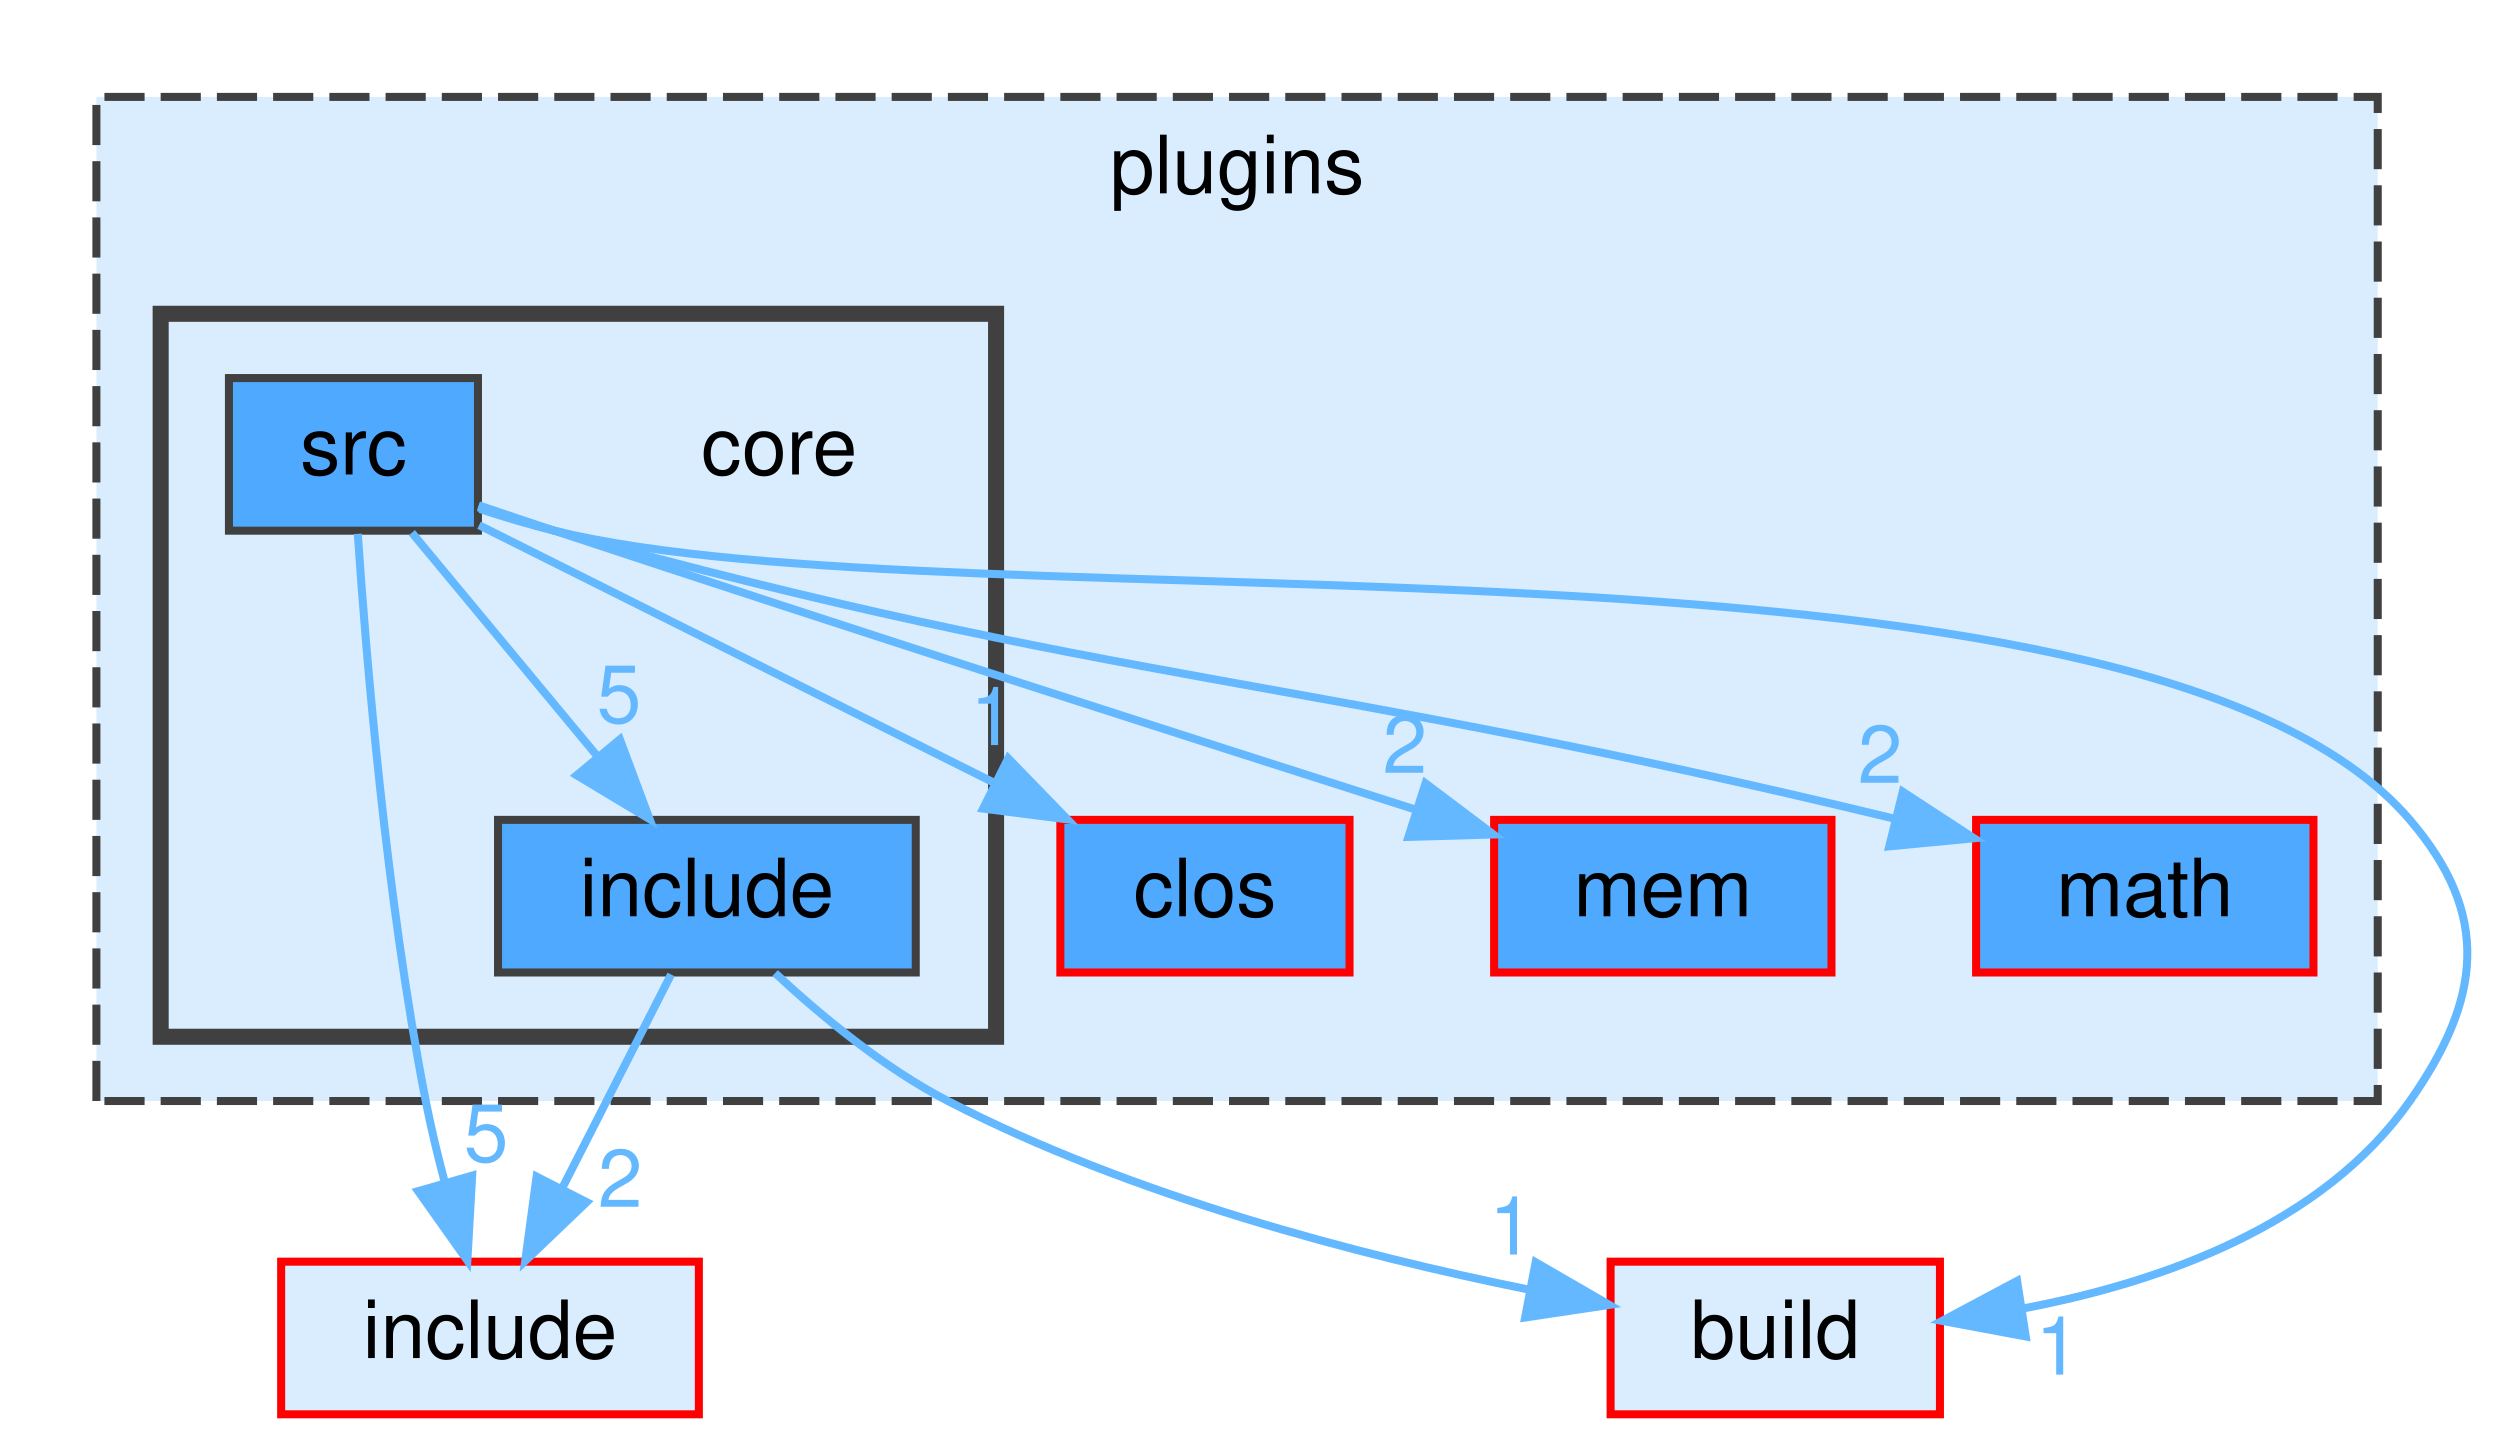
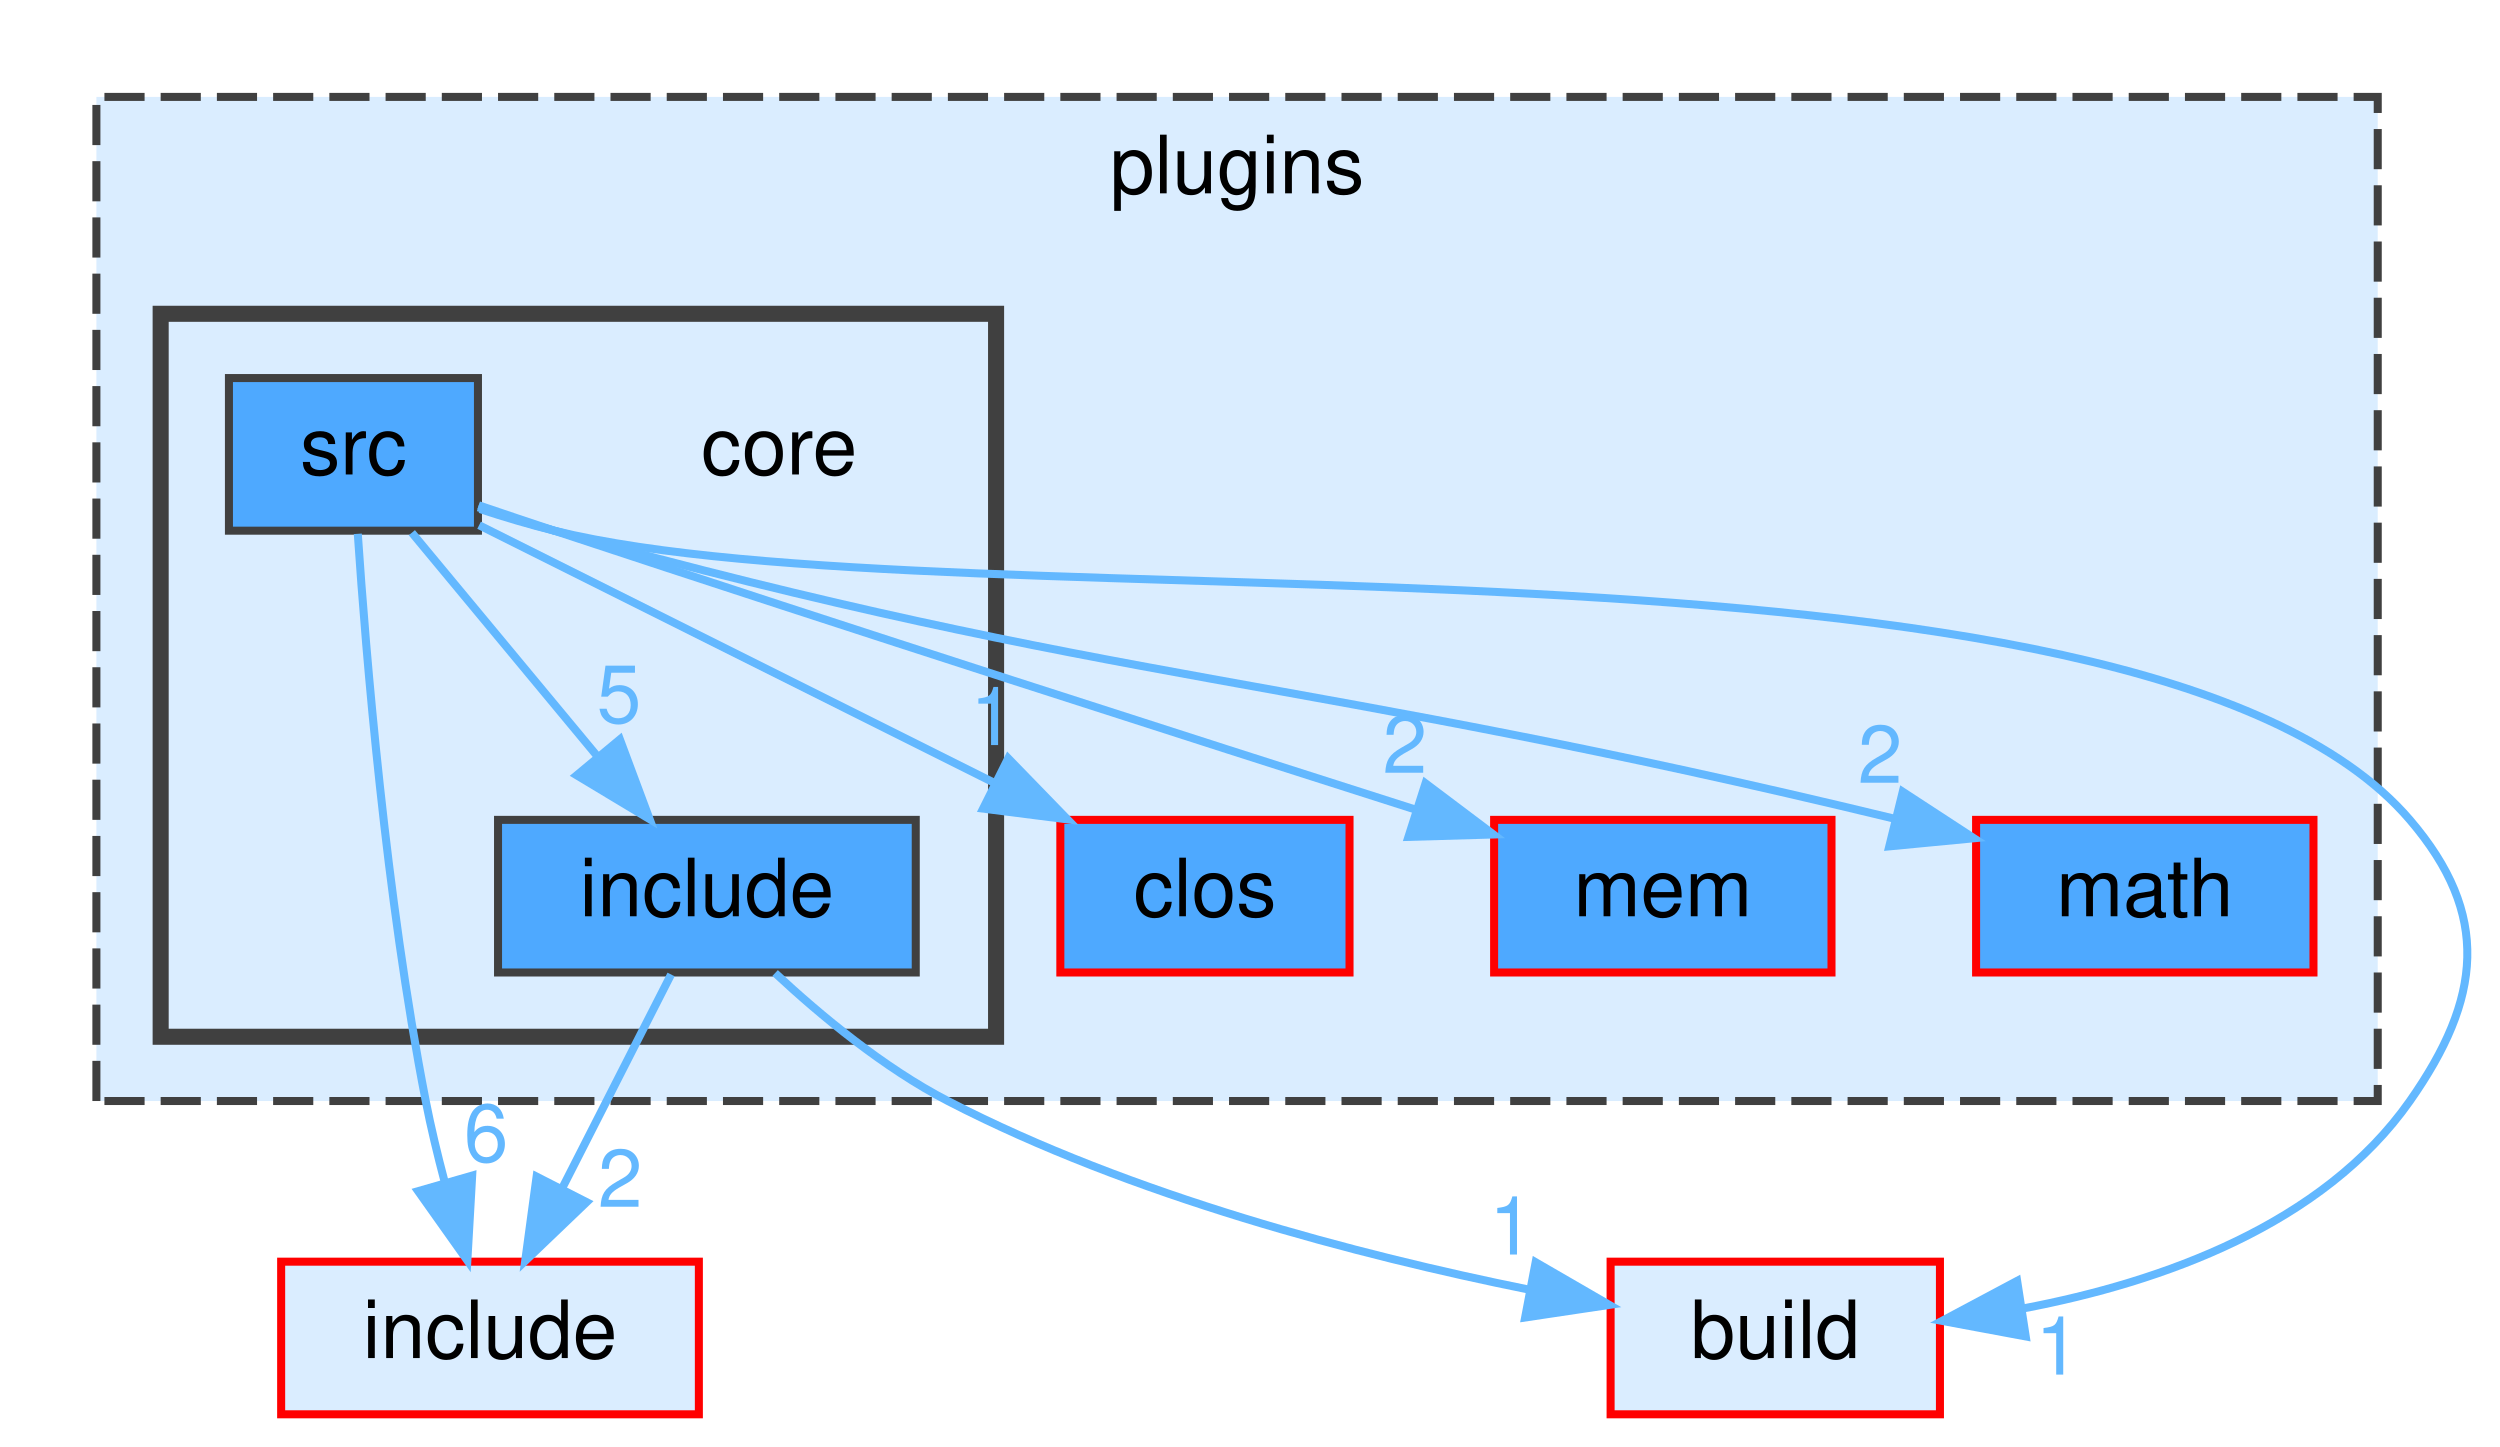
<svg xmlns="http://www.w3.org/2000/svg" xmlns:xlink="http://www.w3.org/1999/xlink" width="311pt" height="180pt" viewBox="0.00 0.00 311.22 180.00">
  <g id="graph0" class="graph" transform="scale(1 1) rotate(0) translate(4 176)">
    <g id="clust1" class="cluster">
      <g id="a_clust1">
        <a xlink:href="dir_38c8d24aef3972a7f87b834274e76e31.html" target="_top" xlink:title="plugins">
          <polygon fill="#daedff" stroke="#404040" stroke-dasharray="5,2" points="8,-39 8,-164 292,-164 292,-39 8,-39" />
          <text text-anchor="middle" x="150" y="-152" font-family="Helvetica,sans-Serif" font-size="10.00">plugins</text>
        </a>
      </g>
    </g>
    <g id="clust2" class="cluster">
      <g id="a_clust2">
        <a xlink:href="dir_b47d094b940c78ed85f632937004b7bb.html" target="_top">
          <polygon fill="#daedff" stroke="#404040" stroke-width="2" points="16,-47 16,-137 120,-137 120,-47 16,-47" />
        </a>
      </g>
    </g>
    <g id="node1" class="node">
      <g id="a_node1">
        <a xlink:href="dir_7d85749655dacf503016d4bfa58a48ec.html" target="_top" xlink:title="clos">
          <polygon fill="#4ea9ff" stroke="red" points="164,-74 128,-74 128,-55 164,-55 164,-74" />
          <text text-anchor="middle" x="146" y="-62" font-family="Helvetica,sans-Serif" font-size="10.00">clos</text>
        </a>
      </g>
    </g>
    <g id="node2" class="node">
      <g id="a_node2">
        <a xlink:href="dir_cedbad42e133b8f715c15648fd5a31ef.html" target="_top" xlink:title="mem">
          <polygon fill="#4ea9ff" stroke="red" points="224,-74 182,-74 182,-55 224,-55 224,-74" />
          <text text-anchor="middle" x="203" y="-62" font-family="Helvetica,sans-Serif" font-size="10.00">mem</text>
        </a>
      </g>
    </g>
    <g id="node3" class="node">
      <g id="a_node3">
        <a xlink:href="dir_d601130d73b5d9bde1898beee8657e2a.html" target="_top" xlink:title="math">
          <polygon fill="#4ea9ff" stroke="red" points="284,-74 242,-74 242,-55 284,-55 284,-74" />
          <text text-anchor="middle" x="263" y="-62" font-family="Helvetica,sans-Serif" font-size="10.00">math</text>
        </a>
      </g>
    </g>
    <g id="node4" class="node">
      <text text-anchor="middle" x="93" y="-117" font-family="Helvetica,sans-Serif" font-size="10.00">core</text>
    </g>
    <g id="node5" class="node">
      <g id="a_node5">
        <a xlink:href="dir_dcfbcf0a65711aa4d5d9d7eb90fe0bc1.html" target="_top" xlink:title="include">
          <polygon fill="#4ea9ff" stroke="#404040" points="110,-74 58,-74 58,-55 110,-55 110,-74" />
          <text text-anchor="middle" x="84" y="-62" font-family="Helvetica,sans-Serif" font-size="10.00">include</text>
        </a>
      </g>
    </g>
    <g id="node7" class="node">
      <g id="a_node7">
        <a xlink:href="dir_d44c64559bbebec7f509842c48db8b23.html" target="_top" xlink:title="include">
          <polygon fill="#daedff" stroke="red" points="83,-19 31,-19 31,0 83,0 83,-19" />
          <text text-anchor="middle" x="57" y="-7" font-family="Helvetica,sans-Serif" font-size="10.00">include</text>
        </a>
      </g>
    </g>
    <g id="edge2" class="edge">
      <g id="a_edge2">
        <a xlink:href="dir_000053_000048.html" target="_top">
          <path fill="none" stroke="#63b8ff" d="M79.54,-54.75C75.88,-47.57 70.59,-37.18 66.05,-28.27" />
          <polygon fill="#63b8ff" stroke="#63b8ff" points="69.03,-26.41 61.38,-19.09 62.8,-29.59 69.03,-26.41" />
        </a>
      </g>
      <g id="a_edge2-headlabel">
        <a xlink:href="dir_000053_000048.html" target="_top" xlink:title="2">
          <text text-anchor="middle" x="73.2" y="-25.82" font-family="Helvetica,sans-Serif" font-size="10.00" fill="#63b8ff">2</text>
        </a>
      </g>
    </g>
    <g id="node8" class="node">
      <g id="a_node8">
        <a xlink:href="dir_4fef79e7177ba769987a8da36c892c5f.html" target="_top" xlink:title="build">
          <polygon fill="#daedff" stroke="red" points="237.5,-19 196.5,-19 196.5,0 237.5,0 237.5,-19" />
          <text text-anchor="middle" x="217" y="-7" font-family="Helvetica,sans-Serif" font-size="10.00">build</text>
        </a>
      </g>
    </g>
    <g id="edge1" class="edge">
      <g id="a_edge1">
        <a xlink:href="dir_000053_000017.html" target="_top">
          <path fill="none" stroke="#63b8ff" d="M92.49,-54.93C98.15,-49.66 106,-43.14 114,-39 136.84,-27.19 165.13,-19.81 186.29,-15.53" />
          <polygon fill="#63b8ff" stroke="#63b8ff" points="187.17,-18.93 196.34,-13.62 185.86,-12.05 187.17,-18.93" />
        </a>
      </g>
      <g id="a_edge1-headlabel">
        <a xlink:href="dir_000053_000017.html" target="_top" xlink:title="1">
          <text text-anchor="middle" x="184.16" y="-19.89" font-family="Helvetica,sans-Serif" font-size="10.00" fill="#63b8ff">1</text>
        </a>
      </g>
    </g>
    <g id="node6" class="node">
      <g id="a_node6">
        <a xlink:href="dir_6eb5576ff22cc6ea7de6915bd817ff62.html" target="_top" xlink:title="src">
          <polygon fill="#4ea9ff" stroke="#404040" points="55.5,-129 24.5,-129 24.5,-110 55.5,-110 55.5,-129" />
          <text text-anchor="middle" x="40" y="-117" font-family="Helvetica,sans-Serif" font-size="10.00">src</text>
        </a>
      </g>
    </g>
    <g id="edge4" class="edge">
      <g id="a_edge4">
        <a xlink:href="dir_000145_000020.html" target="_top">
          <path fill="none" stroke="#63b8ff" d="M55.64,-110.68C72.54,-102.23 99.76,-88.62 119.91,-78.54" />
          <polygon fill="#63b8ff" stroke="#63b8ff" points="121.51,-81.66 128.89,-74.06 118.38,-75.4 121.51,-81.66" />
        </a>
      </g>
      <g id="a_edge4-headlabel">
        <a xlink:href="dir_000145_000020.html" target="_top" xlink:title="1">
          <text text-anchor="middle" x="119.56" y="-83.31" font-family="Helvetica,sans-Serif" font-size="10.00" fill="#63b8ff">1</text>
        </a>
      </g>
    </g>
    <g id="edge5" class="edge">
      <g id="a_edge5">
        <a xlink:href="dir_000145_000071.html" target="_top">
          <path fill="none" stroke="#63b8ff" d="M55.59,-113.16C58.7,-112.1 61.95,-111.01 65,-110 101.82,-97.81 144.31,-84.17 172.3,-75.25" />
          <polygon fill="#63b8ff" stroke="#63b8ff" points="173.46,-78.55 181.92,-72.18 171.33,-71.88 173.46,-78.55" />
        </a>
      </g>
      <g id="a_edge5-headlabel">
        <a xlink:href="dir_000145_000071.html" target="_top" xlink:title="2">
          <text text-anchor="middle" x="170.89" y="-79.85" font-family="Helvetica,sans-Serif" font-size="10.00" fill="#63b8ff">2</text>
        </a>
      </g>
    </g>
    <g id="edge7" class="edge">
      <g id="a_edge7">
        <a xlink:href="dir_000145_000063.html" target="_top">
          <path fill="none" stroke="#63b8ff" d="M55.52,-112.91C58.64,-111.88 61.91,-110.85 65,-110 135.59,-90.51 157.14,-92.23 231.85,-74.14" />
          <polygon fill="#63b8ff" stroke="#63b8ff" points="232.87,-77.5 241.74,-71.71 231.19,-70.7 232.87,-77.5" />
        </a>
      </g>
      <g id="a_edge7-headlabel">
        <a xlink:href="dir_000145_000063.html" target="_top" xlink:title="2">
          <text text-anchor="middle" x="230.05" y="-78.61" font-family="Helvetica,sans-Serif" font-size="10.00" fill="#63b8ff">2</text>
        </a>
      </g>
    </g>
    <g id="edge8" class="edge">
      <g id="a_edge8">
        <a xlink:href="dir_000145_000053.html" target="_top">
          <path fill="none" stroke="#63b8ff" d="M47.27,-109.75C53.54,-102.18 62.79,-91.05 70.43,-81.84" />
          <polygon fill="#63b8ff" stroke="#63b8ff" points="73.17,-84.02 76.87,-74.09 67.79,-79.55 73.17,-84.02" />
        </a>
      </g>
      <g id="a_edge8-headlabel">
        <a xlink:href="dir_000145_000053.html" target="_top" xlink:title="5">
          <text text-anchor="middle" x="73.06" y="-86.1" font-family="Helvetica,sans-Serif" font-size="10.00" fill="#63b8ff">5</text>
        </a>
      </g>
    </g>
    <g id="edge6" class="edge">
      <g id="a_edge6">
        <a xlink:href="dir_000145_000048.html" target="_top">
          <path fill="none" stroke="#63b8ff" d="M40.54,-109.61C41.54,-94.83 44.04,-64.36 49,-39 49.64,-35.73 50.47,-32.28 51.35,-28.96" />
          <polygon fill="#63b8ff" stroke="#63b8ff" points="54.78,-29.72 54.18,-19.14 48.05,-27.78 54.78,-29.72" />
        </a>
      </g>
      <g id="a_edge6-headlabel">
-         <a xlink:href="dir_000145_000048.html" target="_top" xlink:title="5">
-           <text text-anchor="middle" x="56.51" y="-31.46" font-family="Helvetica,sans-Serif" font-size="10.00" fill="#63b8ff">5</text>
+         <a xlink:href="dir_000145_000048.html" target="_top" xlink:title="6">
+           <text text-anchor="middle" x="56.51" y="-31.46" font-family="Helvetica,sans-Serif" font-size="10.00" fill="#63b8ff">6</text>
        </a>
      </g>
    </g>
    <g id="edge3" class="edge">
      <g id="a_edge3">
        <a xlink:href="dir_000145_000017.html" target="_top">
          <path fill="none" stroke="#63b8ff" d="M55.75,-112.69C58.79,-111.69 61.97,-110.74 65,-110 115.45,-97.59 262.21,-113.46 296,-74 306.12,-62.18 304.94,-51.73 296,-39 285.17,-23.59 265.16,-16.47 247.98,-13.2" />
          <polygon fill="#63b8ff" stroke="#63b8ff" points="248.18,-9.69 237.76,-11.63 247.11,-16.61 248.18,-9.69" />
        </a>
      </g>
      <g id="a_edge3-headlabel">
        <a xlink:href="dir_000145_000017.html" target="_top" xlink:title="1">
          <text text-anchor="middle" x="252.16" y="-4.94" font-family="Helvetica,sans-Serif" font-size="10.00" fill="#63b8ff">1</text>
        </a>
      </g>
    </g>
  </g>
</svg>
